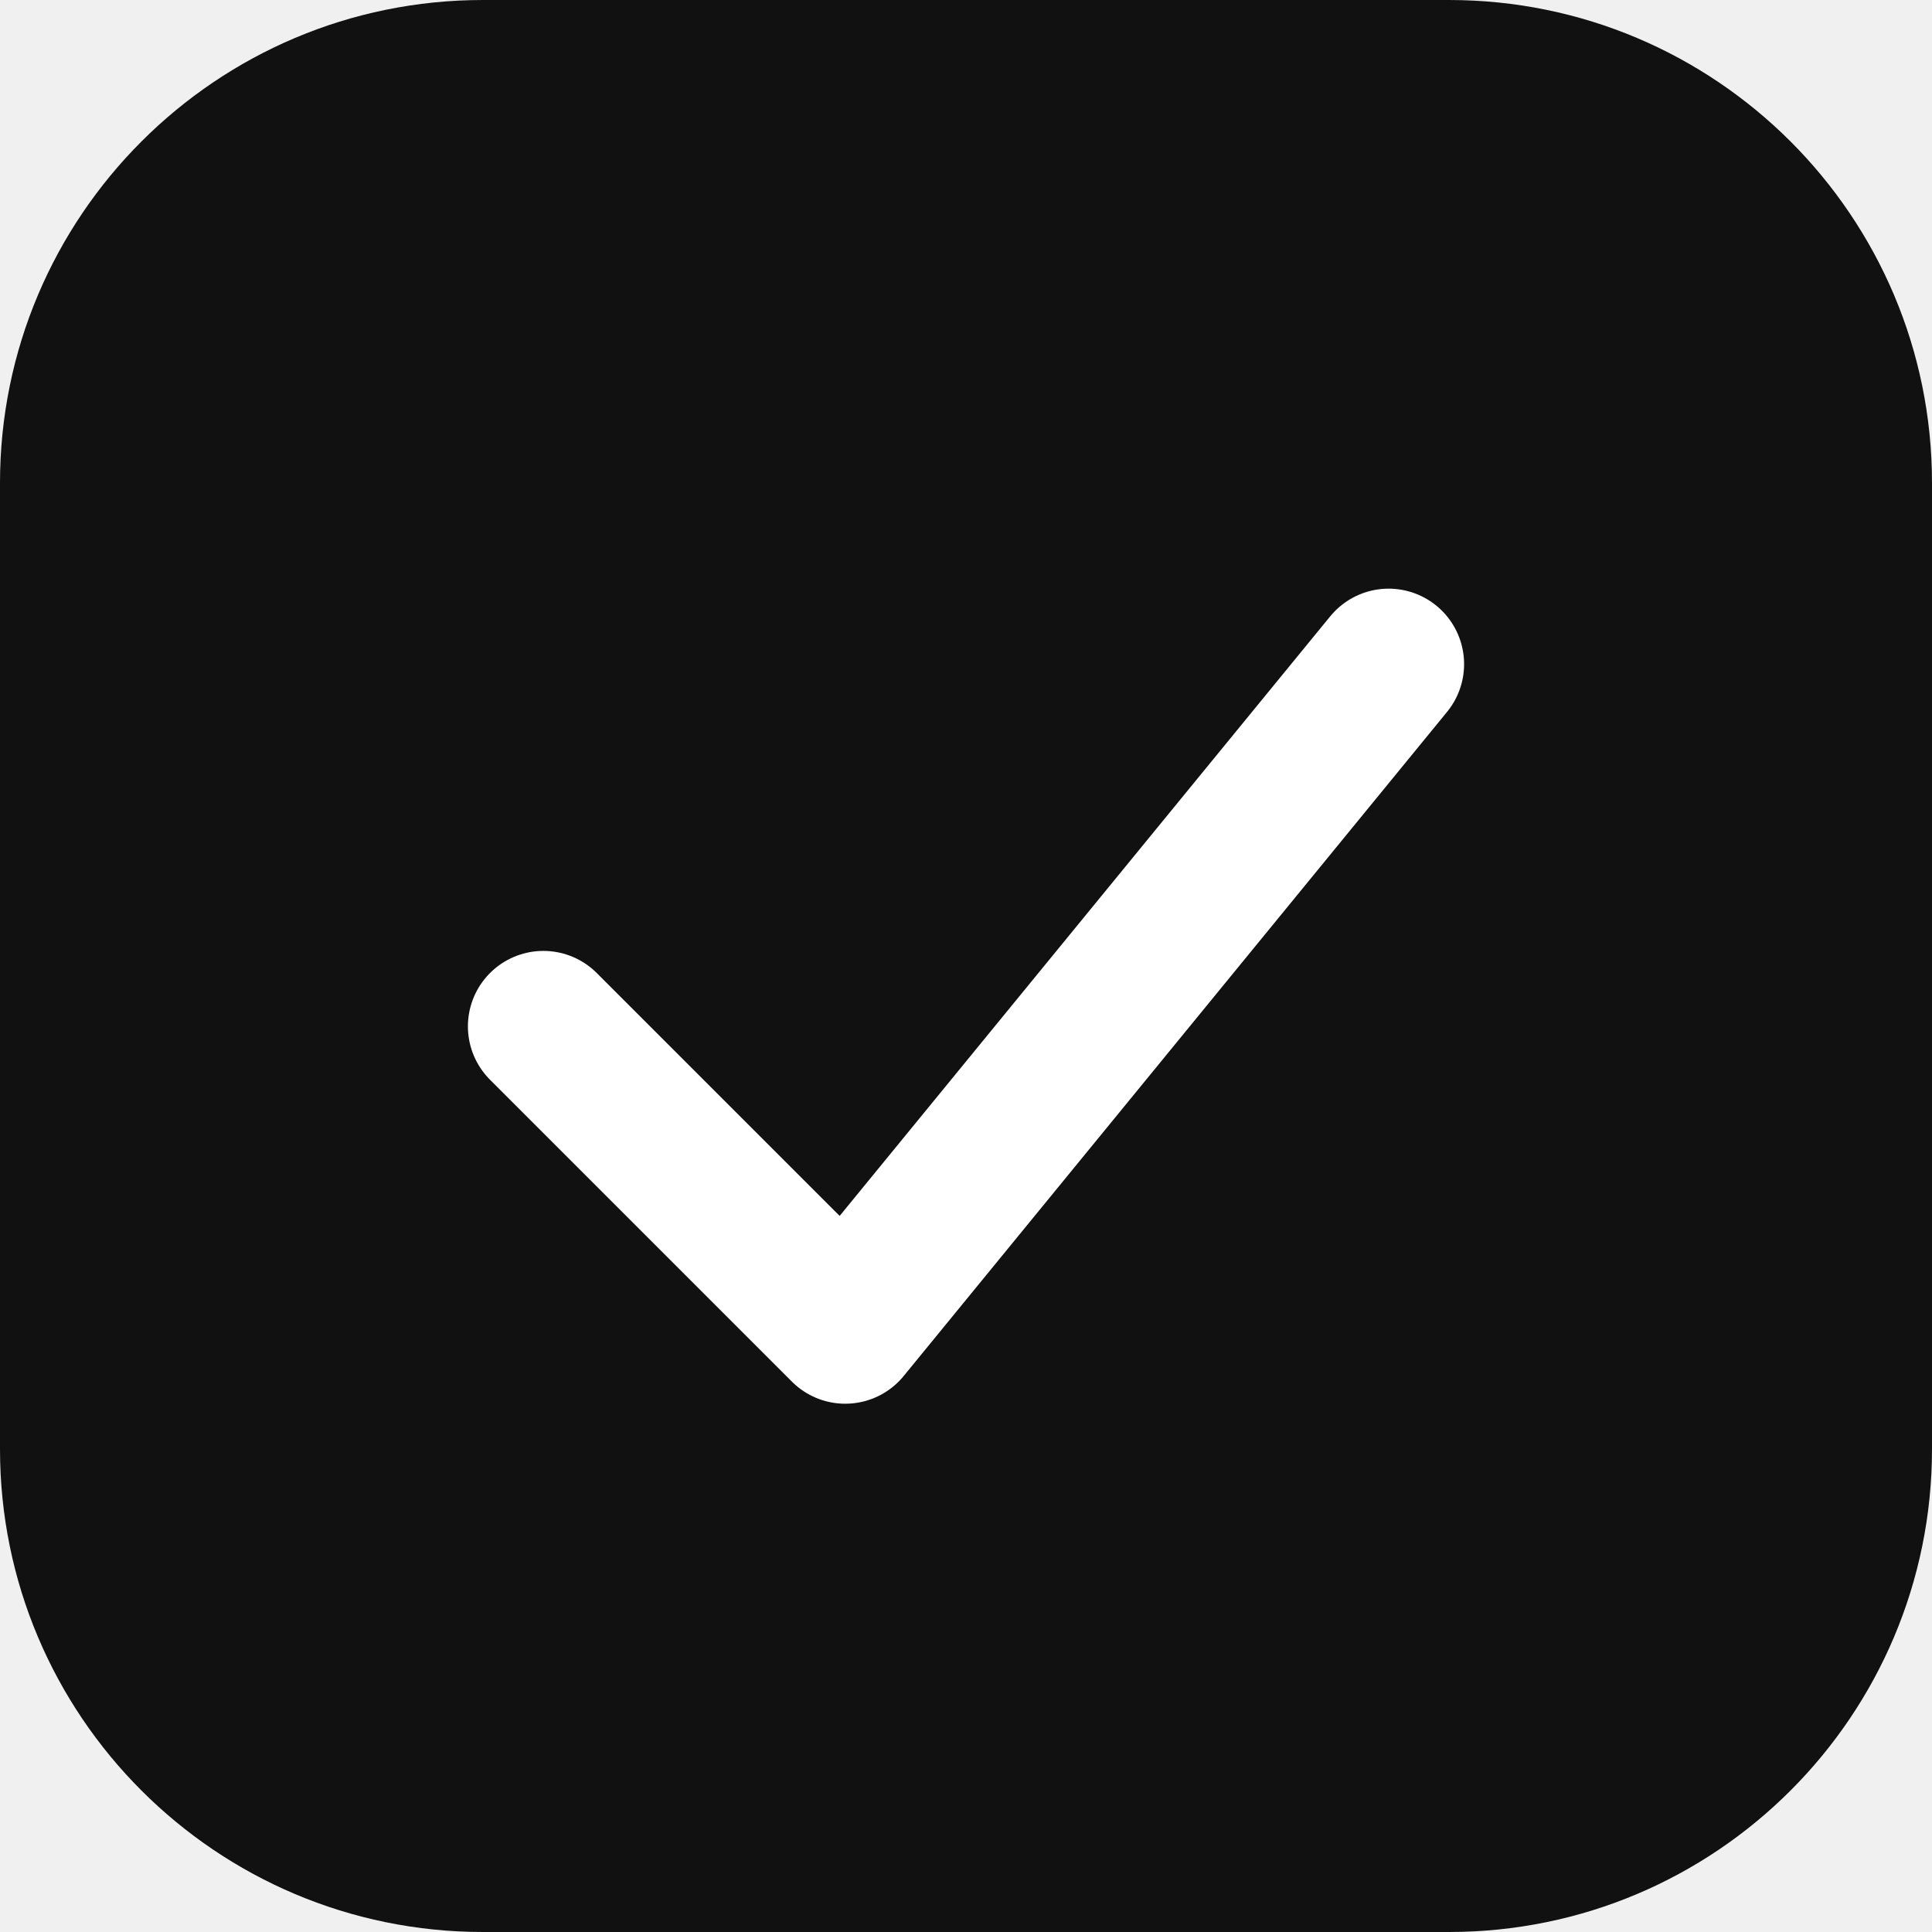
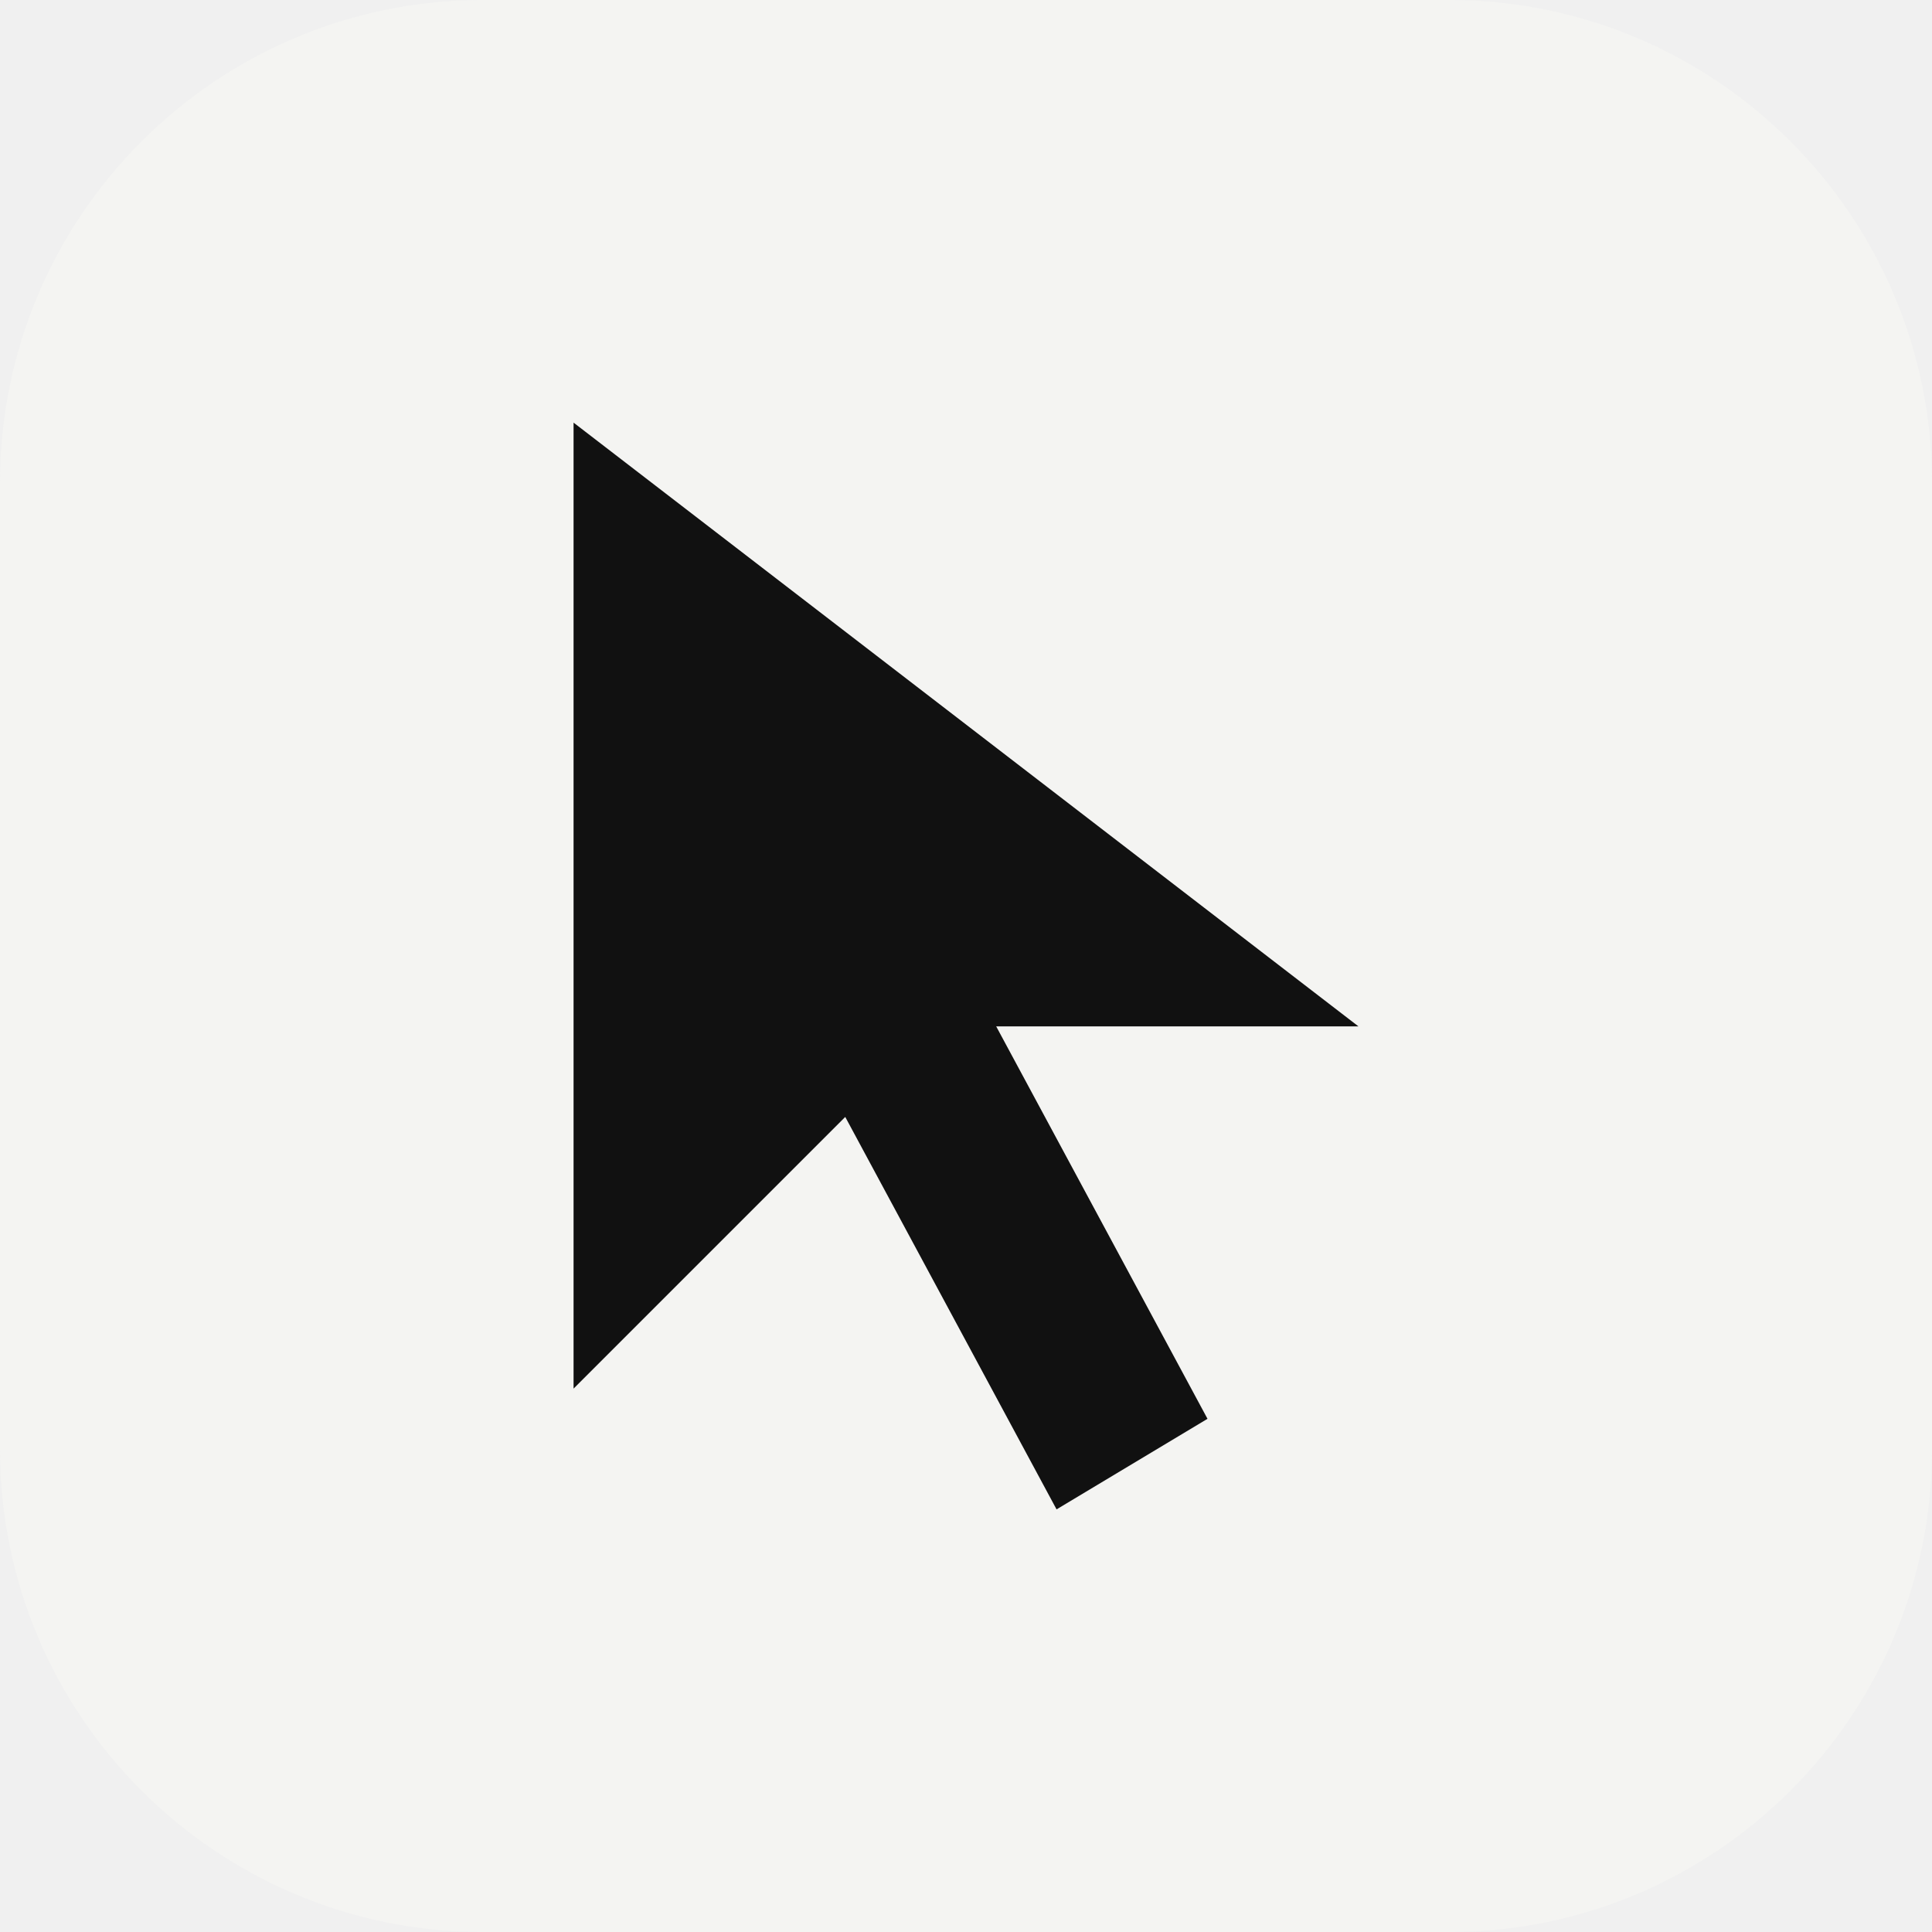
<svg xmlns="http://www.w3.org/2000/svg" viewBox="0 0 64 64">
-   <rect width="64" height="64" rx="16" fill="#111" />
-   <path d="M18 34l10 10 18-22" fill="none" stroke="#fff" stroke-width="5" stroke-linecap="round" stroke-linejoin="round" />
+   <rect width="64" height="64" rx="16" fill="#F4F4F2" />
+   <path fill="#111111" d="M19 14L19 46L28 37L35 50L40 47L33 34L45 34Z" />
</svg>
